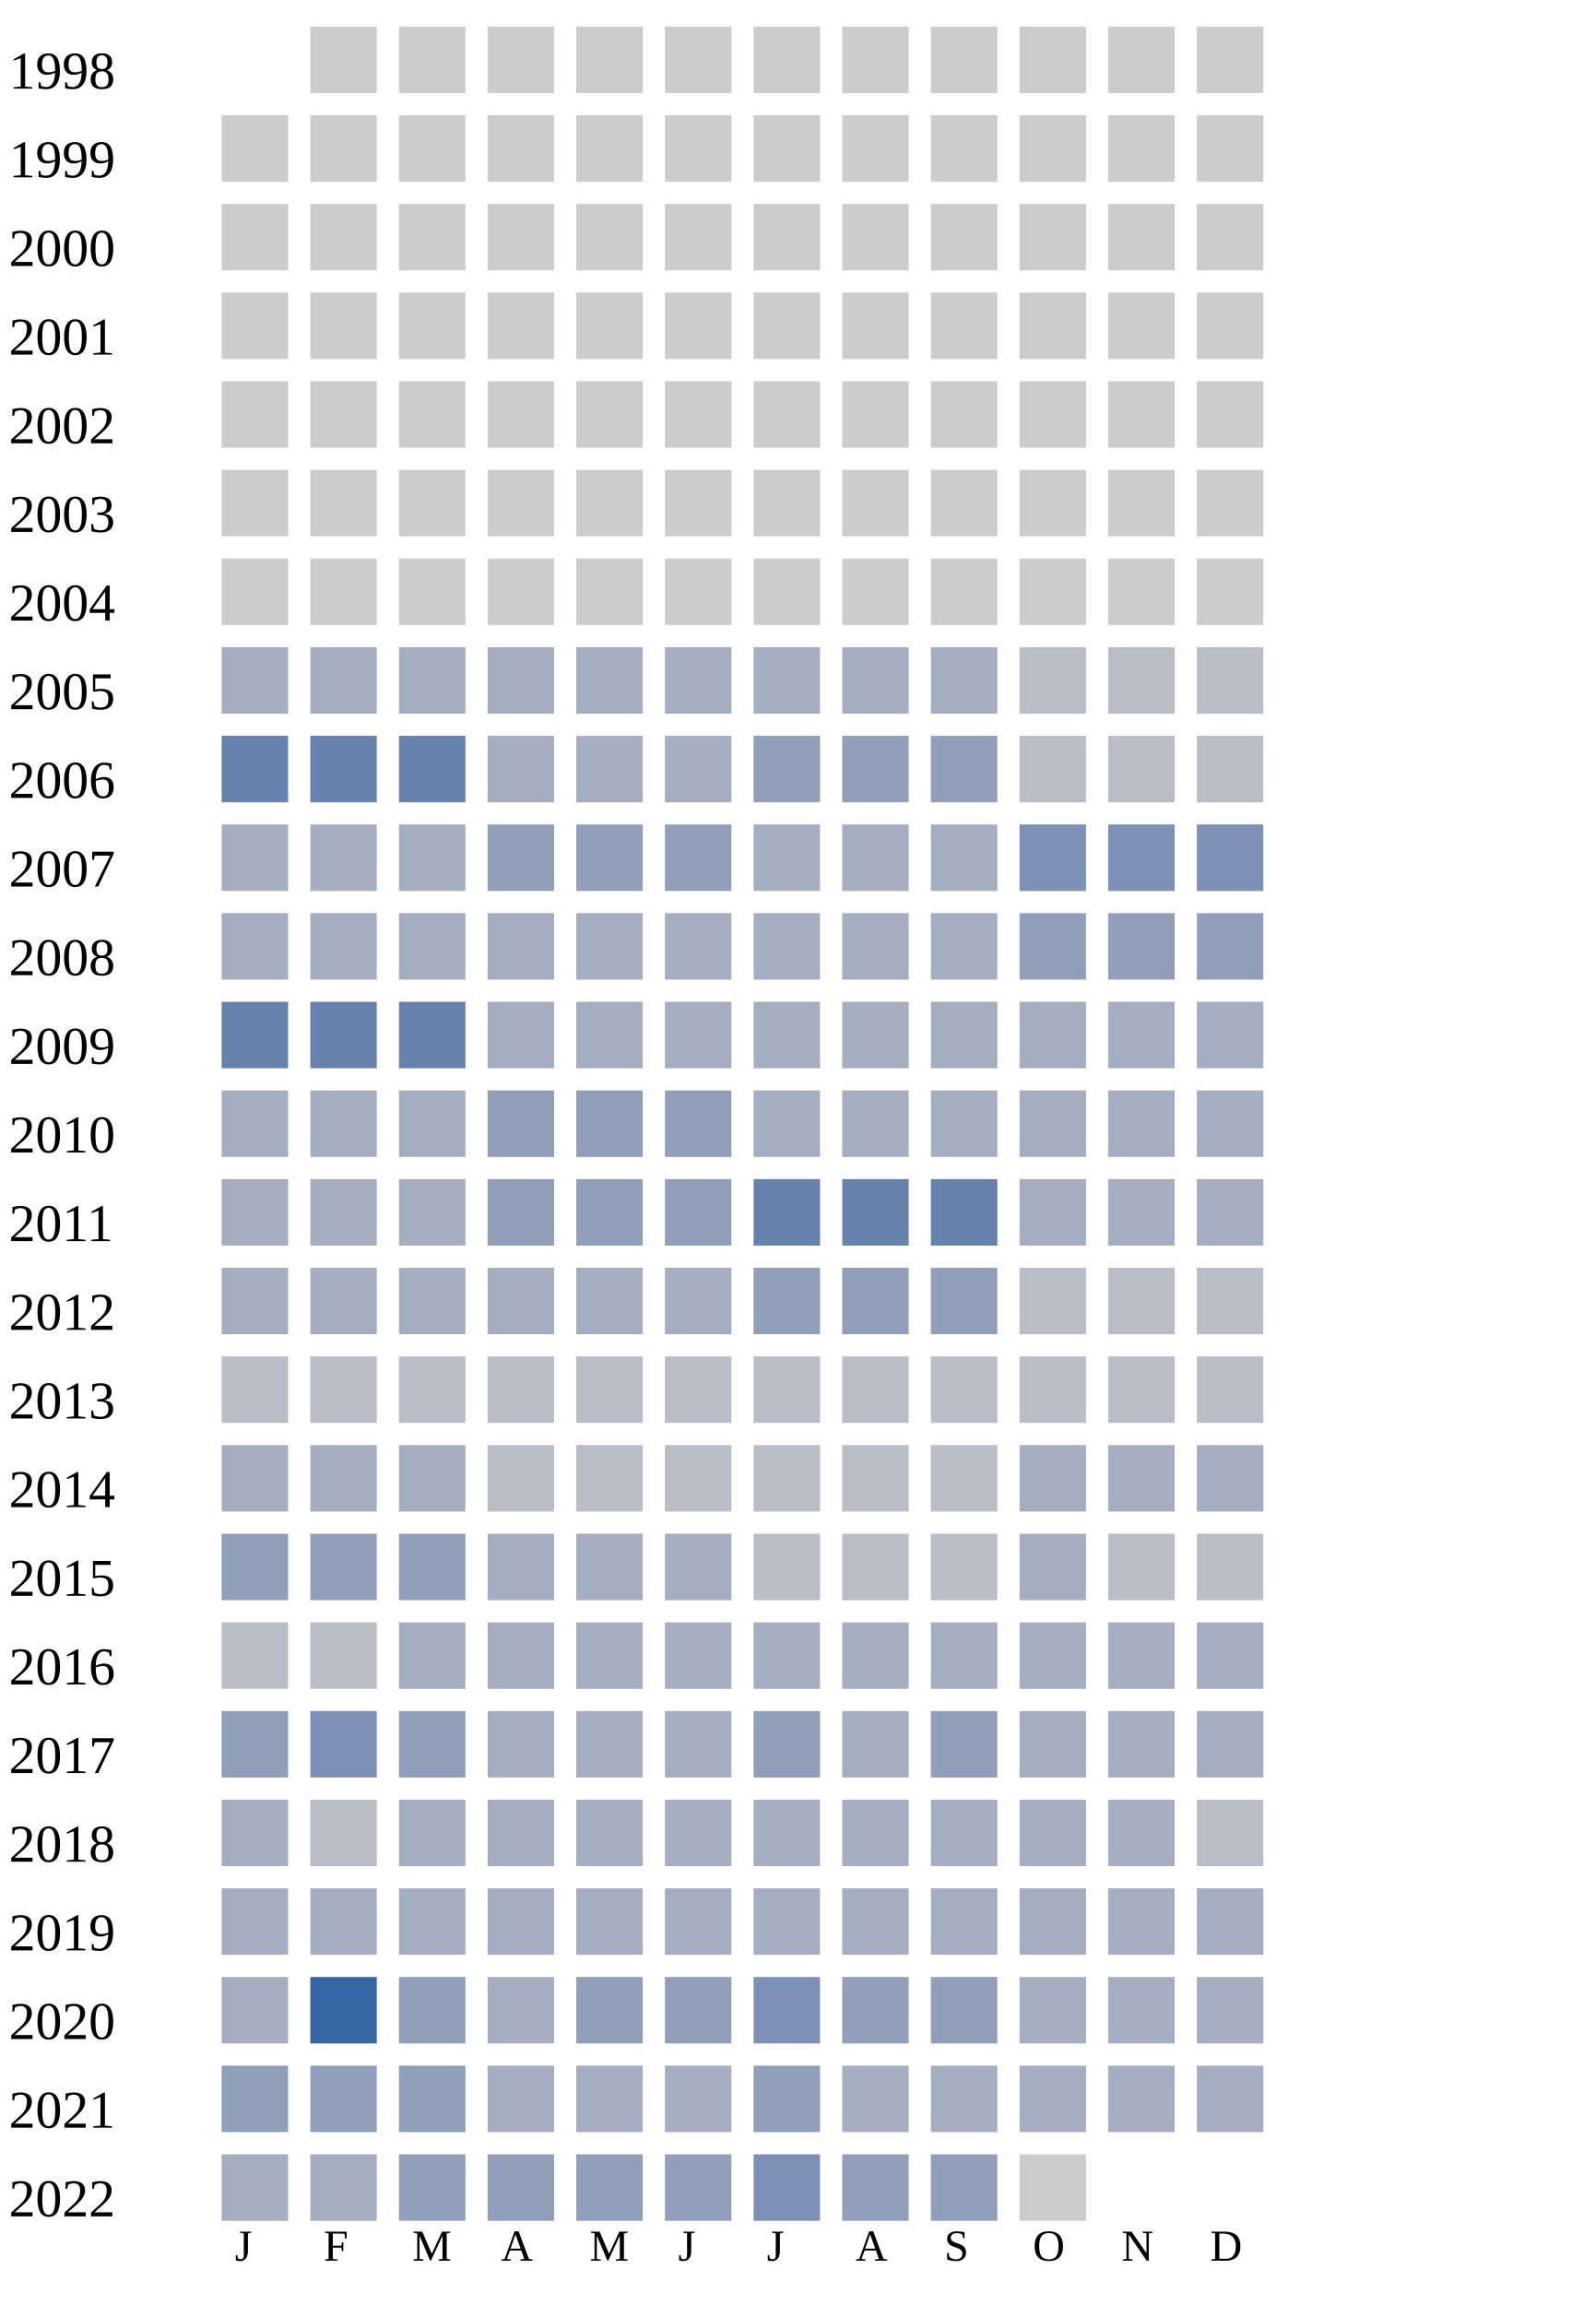
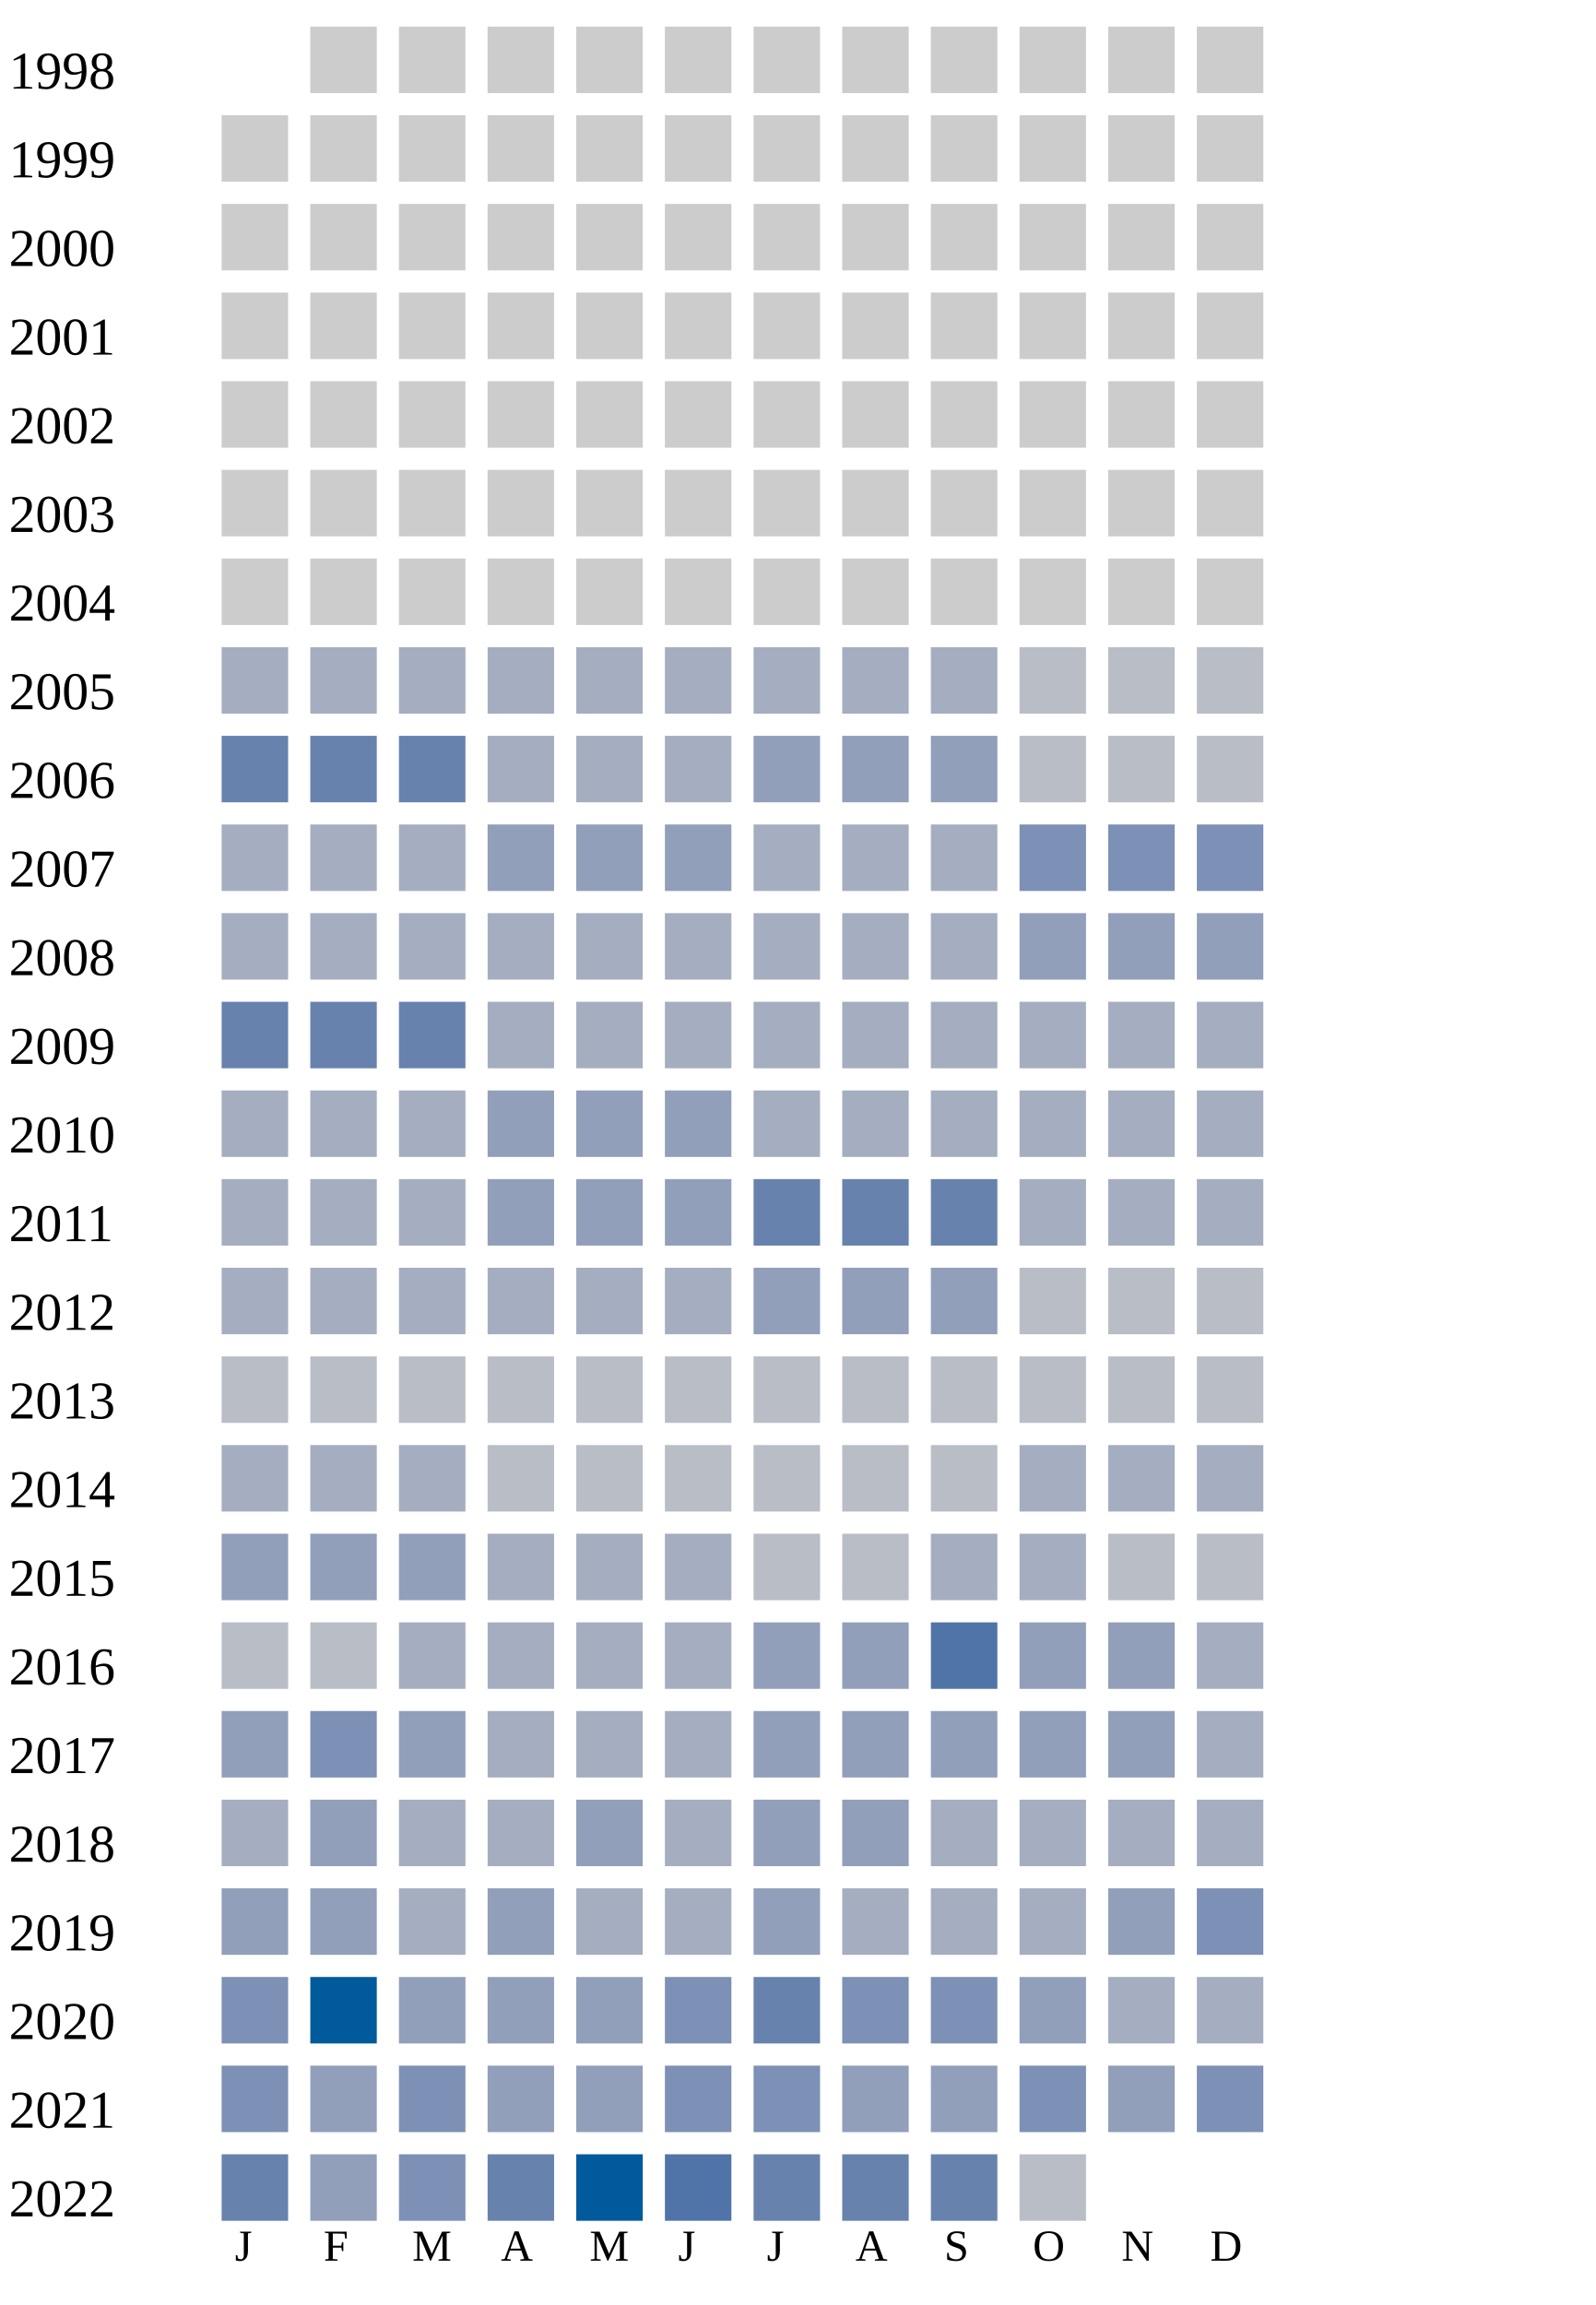
<svg xmlns="http://www.w3.org/2000/svg" width="360" height="520">
  <g transform="translate(0 0)">
    <text x="2" y="20">1998</text>
    <rect x="70" y="6" width="15" height="15" fill="#cccccc" />
    <rect x="90" y="6" width="15" height="15" fill="#cccccc" />
    <rect x="110" y="6" width="15" height="15" fill="#cccccc" />
    <rect x="130" y="6" width="15" height="15" fill="#cccccc" />
    <rect x="150" y="6" width="15" height="15" fill="#cccccc" />
    <rect x="170" y="6" width="15" height="15" fill="#cccccc" />
    <rect x="190" y="6" width="15" height="15" fill="#cccccc" />
    <rect x="210" y="6" width="15" height="15" fill="#cccccc" />
    <rect x="230" y="6" width="15" height="15" fill="#cccccc" />
    <rect x="250" y="6" width="15" height="15" fill="#cccccc" />
    <rect x="270" y="6" width="15" height="15" fill="#cccccc" />
  </g>
  <g transform="translate(0 20)">
    <text x="2" y="20">1999</text>
    <rect x="50" y="6" width="15" height="15" fill="#cccccc" />
    <rect x="70" y="6" width="15" height="15" fill="#cccccc" />
    <rect x="90" y="6" width="15" height="15" fill="#cccccc" />
    <rect x="110" y="6" width="15" height="15" fill="#cccccc" />
    <rect x="130" y="6" width="15" height="15" fill="#cccccc" />
    <rect x="150" y="6" width="15" height="15" fill="#cccccc" />
    <rect x="170" y="6" width="15" height="15" fill="#cccccc" />
    <rect x="190" y="6" width="15" height="15" fill="#cccccc" />
    <rect x="210" y="6" width="15" height="15" fill="#cccccc" />
    <rect x="230" y="6" width="15" height="15" fill="#cccccc" />
    <rect x="250" y="6" width="15" height="15" fill="#cccccc" />
    <rect x="270" y="6" width="15" height="15" fill="#cccccc" />
  </g>
  <g transform="translate(0 40)">
    <text x="2" y="20">2000</text>
    <rect x="50" y="6" width="15" height="15" fill="#cccccc" />
    <rect x="70" y="6" width="15" height="15" fill="#cccccc" />
    <rect x="90" y="6" width="15" height="15" fill="#cccccc" />
    <rect x="110" y="6" width="15" height="15" fill="#cccccc" />
    <rect x="130" y="6" width="15" height="15" fill="#cccccc" />
    <rect x="150" y="6" width="15" height="15" fill="#cccccc" />
    <rect x="170" y="6" width="15" height="15" fill="#cccccc" />
    <rect x="190" y="6" width="15" height="15" fill="#cccccc" />
    <rect x="210" y="6" width="15" height="15" fill="#cccccc" />
    <rect x="230" y="6" width="15" height="15" fill="#cccccc" />
    <rect x="250" y="6" width="15" height="15" fill="#cccccc" />
    <rect x="270" y="6" width="15" height="15" fill="#cccccc" />
  </g>
  <g transform="translate(0 60)">
    <text x="2" y="20">2001</text>
    <rect x="50" y="6" width="15" height="15" fill="#cccccc" />
    <rect x="70" y="6" width="15" height="15" fill="#cccccc" />
    <rect x="90" y="6" width="15" height="15" fill="#cccccc" />
    <rect x="110" y="6" width="15" height="15" fill="#cccccc" />
    <rect x="130" y="6" width="15" height="15" fill="#cccccc" />
    <rect x="150" y="6" width="15" height="15" fill="#cccccc" />
    <rect x="170" y="6" width="15" height="15" fill="#cccccc" />
    <rect x="190" y="6" width="15" height="15" fill="#cccccc" />
    <rect x="210" y="6" width="15" height="15" fill="#cccccc" />
    <rect x="230" y="6" width="15" height="15" fill="#cccccc" />
    <rect x="250" y="6" width="15" height="15" fill="#cccccc" />
    <rect x="270" y="6" width="15" height="15" fill="#cccccc" />
  </g>
  <g transform="translate(0 80)">
    <text x="2" y="20">2002</text>
    <rect x="50" y="6" width="15" height="15" fill="#cccccc" />
    <rect x="70" y="6" width="15" height="15" fill="#cccccc" />
    <rect x="90" y="6" width="15" height="15" fill="#cccccc" />
    <rect x="110" y="6" width="15" height="15" fill="#cccccc" />
    <rect x="130" y="6" width="15" height="15" fill="#cccccc" />
    <rect x="150" y="6" width="15" height="15" fill="#cccccc" />
    <rect x="170" y="6" width="15" height="15" fill="#cccccc" />
    <rect x="190" y="6" width="15" height="15" fill="#cccccc" />
    <rect x="210" y="6" width="15" height="15" fill="#cccccc" />
    <rect x="230" y="6" width="15" height="15" fill="#cccccc" />
    <rect x="250" y="6" width="15" height="15" fill="#cccccc" />
    <rect x="270" y="6" width="15" height="15" fill="#cccccc" />
  </g>
  <g transform="translate(0 100)">
    <text x="2" y="20">2003</text>
    <rect x="50" y="6" width="15" height="15" fill="#cccccc" />
    <rect x="70" y="6" width="15" height="15" fill="#cccccc" />
    <rect x="90" y="6" width="15" height="15" fill="#cccccc" />
    <rect x="110" y="6" width="15" height="15" fill="#cccccc" />
    <rect x="130" y="6" width="15" height="15" fill="#cccccc" />
    <rect x="150" y="6" width="15" height="15" fill="#cccccc" />
    <rect x="170" y="6" width="15" height="15" fill="#cccccc" />
    <rect x="190" y="6" width="15" height="15" fill="#cccccc" />
    <rect x="210" y="6" width="15" height="15" fill="#cccccc" />
    <rect x="230" y="6" width="15" height="15" fill="#cccccc" />
    <rect x="250" y="6" width="15" height="15" fill="#cccccc" />
    <rect x="270" y="6" width="15" height="15" fill="#cccccc" />
  </g>
  <g transform="translate(0 120)">
    <text x="2" y="20">2004</text>
    <rect x="50" y="6" width="15" height="15" fill="#cccccc" />
    <rect x="70" y="6" width="15" height="15" fill="#cccccc" />
    <rect x="90" y="6" width="15" height="15" fill="#cccccc" />
    <rect x="110" y="6" width="15" height="15" fill="#cccccc" />
    <rect x="130" y="6" width="15" height="15" fill="#cccccc" />
    <rect x="150" y="6" width="15" height="15" fill="#cccccc" />
    <rect x="170" y="6" width="15" height="15" fill="#cccccc" />
    <rect x="190" y="6" width="15" height="15" fill="#cccccc" />
    <rect x="210" y="6" width="15" height="15" fill="#cccccc" />
    <rect x="230" y="6" width="15" height="15" fill="#cccccc" />
    <rect x="250" y="6" width="15" height="15" fill="#cccccc" />
    <rect x="270" y="6" width="15" height="15" fill="#cccccc" />
  </g>
  <g transform="translate(0 140)">
    <text x="2" y="20">2005</text>
    <rect x="50" y="6" width="15" height="15" fill="#a5aec0" />
    <rect x="70" y="6" width="15" height="15" fill="#a5aec0" />
    <rect x="90" y="6" width="15" height="15" fill="#a5aec0" />
    <rect x="110" y="6" width="15" height="15" fill="#a5aec0" />
    <rect x="130" y="6" width="15" height="15" fill="#a5aec0" />
    <rect x="150" y="6" width="15" height="15" fill="#a5aec0" />
    <rect x="170" y="6" width="15" height="15" fill="#a5aec0" />
    <rect x="190" y="6" width="15" height="15" fill="#a5aec0" />
    <rect x="210" y="6" width="15" height="15" fill="#a5aec0" />
    <rect x="230" y="6" width="15" height="15" fill="#b9bdc6" />
    <rect x="250" y="6" width="15" height="15" fill="#b9bdc6" />
    <rect x="270" y="6" width="15" height="15" fill="#b9bdc6" />
  </g>
  <g transform="translate(0 160)">
    <text x="2" y="20">2006</text>
    <rect x="50" y="6" width="15" height="15" fill="#6882ae" />
    <rect x="70" y="6" width="15" height="15" fill="#6882ae" />
    <rect x="90" y="6" width="15" height="15" fill="#6882ae" />
    <rect x="110" y="6" width="15" height="15" fill="#a5aec0" />
    <rect x="130" y="6" width="15" height="15" fill="#a5aec0" />
    <rect x="150" y="6" width="15" height="15" fill="#a5aec0" />
    <rect x="170" y="6" width="15" height="15" fill="#919fba" />
    <rect x="190" y="6" width="15" height="15" fill="#919fba" />
    <rect x="210" y="6" width="15" height="15" fill="#919fba" />
    <rect x="230" y="6" width="15" height="15" fill="#b9bdc6" />
    <rect x="250" y="6" width="15" height="15" fill="#b9bdc6" />
    <rect x="270" y="6" width="15" height="15" fill="#b9bdc6" />
  </g>
  <g transform="translate(0 180)">
    <text x="2" y="20">2007</text>
    <rect x="50" y="6" width="15" height="15" fill="#a5aec0" />
    <rect x="70" y="6" width="15" height="15" fill="#a5aec0" />
    <rect x="90" y="6" width="15" height="15" fill="#a5aec0" />
    <rect x="110" y="6" width="15" height="15" fill="#919fba" />
    <rect x="130" y="6" width="15" height="15" fill="#919fba" />
    <rect x="150" y="6" width="15" height="15" fill="#919fba" />
    <rect x="170" y="6" width="15" height="15" fill="#a5aec0" />
    <rect x="190" y="6" width="15" height="15" fill="#a5aec0" />
    <rect x="210" y="6" width="15" height="15" fill="#a5aec0" />
    <rect x="230" y="6" width="15" height="15" fill="#7d90b5" />
    <rect x="250" y="6" width="15" height="15" fill="#7d90b5" />
    <rect x="270" y="6" width="15" height="15" fill="#7d90b5" />
  </g>
  <g transform="translate(0 200)">
    <text x="2" y="20">2008</text>
    <rect x="50" y="6" width="15" height="15" fill="#a5aec0" />
    <rect x="70" y="6" width="15" height="15" fill="#a5aec0" />
    <rect x="90" y="6" width="15" height="15" fill="#a5aec0" />
    <rect x="110" y="6" width="15" height="15" fill="#a5aec0" />
    <rect x="130" y="6" width="15" height="15" fill="#a5aec0" />
    <rect x="150" y="6" width="15" height="15" fill="#a5aec0" />
    <rect x="170" y="6" width="15" height="15" fill="#a5aec0" />
    <rect x="190" y="6" width="15" height="15" fill="#a5aec0" />
    <rect x="210" y="6" width="15" height="15" fill="#a5aec0" />
    <rect x="230" y="6" width="15" height="15" fill="#919fba" />
    <rect x="250" y="6" width="15" height="15" fill="#919fba" />
    <rect x="270" y="6" width="15" height="15" fill="#919fba" />
  </g>
  <g transform="translate(0 220)">
    <text x="2" y="20">2009</text>
    <rect x="50" y="6" width="15" height="15" fill="#6882ae" />
    <rect x="70" y="6" width="15" height="15" fill="#6882ae" />
    <rect x="90" y="6" width="15" height="15" fill="#6882ae" />
    <rect x="110" y="6" width="15" height="15" fill="#a5aec0" />
    <rect x="130" y="6" width="15" height="15" fill="#a5aec0" />
    <rect x="150" y="6" width="15" height="15" fill="#a5aec0" />
    <rect x="170" y="6" width="15" height="15" fill="#a5aec0" />
    <rect x="190" y="6" width="15" height="15" fill="#a5aec0" />
    <rect x="210" y="6" width="15" height="15" fill="#a5aec0" />
    <rect x="230" y="6" width="15" height="15" fill="#a5aec0" />
    <rect x="250" y="6" width="15" height="15" fill="#a5aec0" />
    <rect x="270" y="6" width="15" height="15" fill="#a5aec0" />
  </g>
  <g transform="translate(0 240)">
    <text x="2" y="20">2010</text>
    <rect x="50" y="6" width="15" height="15" fill="#a5aec0" />
    <rect x="70" y="6" width="15" height="15" fill="#a5aec0" />
    <rect x="90" y="6" width="15" height="15" fill="#a5aec0" />
    <rect x="110" y="6" width="15" height="15" fill="#919fba" />
    <rect x="130" y="6" width="15" height="15" fill="#919fba" />
    <rect x="150" y="6" width="15" height="15" fill="#919fba" />
    <rect x="170" y="6" width="15" height="15" fill="#a5aec0" />
    <rect x="190" y="6" width="15" height="15" fill="#a5aec0" />
    <rect x="210" y="6" width="15" height="15" fill="#a5aec0" />
    <rect x="230" y="6" width="15" height="15" fill="#a5aec0" />
    <rect x="250" y="6" width="15" height="15" fill="#a5aec0" />
    <rect x="270" y="6" width="15" height="15" fill="#a5aec0" />
  </g>
  <g transform="translate(0 260)">
    <text x="2" y="20">2011</text>
    <rect x="50" y="6" width="15" height="15" fill="#a5aec0" />
    <rect x="70" y="6" width="15" height="15" fill="#a5aec0" />
    <rect x="90" y="6" width="15" height="15" fill="#a5aec0" />
    <rect x="110" y="6" width="15" height="15" fill="#919fba" />
    <rect x="130" y="6" width="15" height="15" fill="#919fba" />
    <rect x="150" y="6" width="15" height="15" fill="#919fba" />
    <rect x="170" y="6" width="15" height="15" fill="#6882ae" />
    <rect x="190" y="6" width="15" height="15" fill="#6882ae" />
    <rect x="210" y="6" width="15" height="15" fill="#6882ae" />
    <rect x="230" y="6" width="15" height="15" fill="#a5aec0" />
    <rect x="250" y="6" width="15" height="15" fill="#a5aec0" />
    <rect x="270" y="6" width="15" height="15" fill="#a5aec0" />
  </g>
  <g transform="translate(0 280)">
    <text x="2" y="20">2012</text>
    <rect x="50" y="6" width="15" height="15" fill="#a5aec0" />
    <rect x="70" y="6" width="15" height="15" fill="#a5aec0" />
    <rect x="90" y="6" width="15" height="15" fill="#a5aec0" />
    <rect x="110" y="6" width="15" height="15" fill="#a5aec0" />
    <rect x="130" y="6" width="15" height="15" fill="#a5aec0" />
    <rect x="150" y="6" width="15" height="15" fill="#a5aec0" />
    <rect x="170" y="6" width="15" height="15" fill="#919fba" />
    <rect x="190" y="6" width="15" height="15" fill="#919fba" />
    <rect x="210" y="6" width="15" height="15" fill="#919fba" />
    <rect x="230" y="6" width="15" height="15" fill="#b9bdc6" />
    <rect x="250" y="6" width="15" height="15" fill="#b9bdc6" />
    <rect x="270" y="6" width="15" height="15" fill="#b9bdc6" />
  </g>
  <g transform="translate(0 300)">
    <text x="2" y="20">2013</text>
    <rect x="50" y="6" width="15" height="15" fill="#b9bdc6" />
    <rect x="70" y="6" width="15" height="15" fill="#b9bdc6" />
    <rect x="90" y="6" width="15" height="15" fill="#b9bdc6" />
    <rect x="110" y="6" width="15" height="15" fill="#b9bdc6" />
    <rect x="130" y="6" width="15" height="15" fill="#b9bdc6" />
    <rect x="150" y="6" width="15" height="15" fill="#b9bdc6" />
    <rect x="170" y="6" width="15" height="15" fill="#b9bdc6" />
    <rect x="190" y="6" width="15" height="15" fill="#b9bdc6" />
    <rect x="210" y="6" width="15" height="15" fill="#b9bdc6" />
    <rect x="230" y="6" width="15" height="15" fill="#b9bdc6" />
    <rect x="250" y="6" width="15" height="15" fill="#b9bdc6" />
    <rect x="270" y="6" width="15" height="15" fill="#b9bdc6" />
  </g>
  <g transform="translate(0 320)">
    <text x="2" y="20">2014</text>
    <rect x="50" y="6" width="15" height="15" fill="#a5aec0" />
    <rect x="70" y="6" width="15" height="15" fill="#a5aec0" />
    <rect x="90" y="6" width="15" height="15" fill="#a5aec0" />
    <rect x="110" y="6" width="15" height="15" fill="#b9bdc6" />
    <rect x="130" y="6" width="15" height="15" fill="#b9bdc6" />
    <rect x="150" y="6" width="15" height="15" fill="#b9bdc6" />
    <rect x="170" y="6" width="15" height="15" fill="#b9bdc6" />
    <rect x="190" y="6" width="15" height="15" fill="#b9bdc6" />
    <rect x="210" y="6" width="15" height="15" fill="#b9bdc6" />
    <rect x="230" y="6" width="15" height="15" fill="#a5aec0" />
    <rect x="250" y="6" width="15" height="15" fill="#a5aec0" />
    <rect x="270" y="6" width="15" height="15" fill="#a5aec0" />
  </g>
  <g transform="translate(0 340)">
    <text x="2" y="20">2015</text>
    <rect x="50" y="6" width="15" height="15" fill="#919fba" />
    <rect x="70" y="6" width="15" height="15" fill="#919fba" />
    <rect x="90" y="6" width="15" height="15" fill="#919fba" />
    <rect x="110" y="6" width="15" height="15" fill="#a5aec0" />
    <rect x="130" y="6" width="15" height="15" fill="#a5aec0" />
    <rect x="150" y="6" width="15" height="15" fill="#a5aec0" />
    <rect x="170" y="6" width="15" height="15" fill="#b9bdc6" />
    <rect x="190" y="6" width="15" height="15" fill="#b9bdc6" />
-     <rect x="210" y="6" width="15" height="15" fill="#b9bdc6" />
+     <rect x="210" y="6" width="15" height="15" fill="#a5aec0" />
    <rect x="230" y="6" width="15" height="15" fill="#a5aec0" />
    <rect x="250" y="6" width="15" height="15" fill="#b9bdc6" />
    <rect x="270" y="6" width="15" height="15" fill="#b9bdc6" />
  </g>
  <g transform="translate(0 360)">
    <text x="2" y="20">2016</text>
    <rect x="50" y="6" width="15" height="15" fill="#b9bdc6" />
    <rect x="70" y="6" width="15" height="15" fill="#b9bdc6" />
    <rect x="90" y="6" width="15" height="15" fill="#a5aec0" />
    <rect x="110" y="6" width="15" height="15" fill="#a5aec0" />
    <rect x="130" y="6" width="15" height="15" fill="#a5aec0" />
    <rect x="150" y="6" width="15" height="15" fill="#a5aec0" />
-     <rect x="170" y="6" width="15" height="15" fill="#a5aec0" />
-     <rect x="190" y="6" width="15" height="15" fill="#a5aec0" />
-     <rect x="210" y="6" width="15" height="15" fill="#a5aec0" />
-     <rect x="230" y="6" width="15" height="15" fill="#a5aec0" />
-     <rect x="250" y="6" width="15" height="15" fill="#a5aec0" />
+     <rect x="170" y="6" width="15" height="15" fill="#919fba" />
+     <rect x="190" y="6" width="15" height="15" fill="#919fba" />
+     <rect x="210" y="6" width="15" height="15" fill="#5174a8" />
+     <rect x="230" y="6" width="15" height="15" fill="#919fba" />
+     <rect x="250" y="6" width="15" height="15" fill="#919fba" />
    <rect x="270" y="6" width="15" height="15" fill="#a5aec0" />
  </g>
  <g transform="translate(0 380)">
    <text x="2" y="20">2017</text>
    <rect x="50" y="6" width="15" height="15" fill="#919fba" />
    <rect x="70" y="6" width="15" height="15" fill="#7d90b5" />
    <rect x="90" y="6" width="15" height="15" fill="#919fba" />
    <rect x="110" y="6" width="15" height="15" fill="#a5aec0" />
    <rect x="130" y="6" width="15" height="15" fill="#a5aec0" />
    <rect x="150" y="6" width="15" height="15" fill="#a5aec0" />
    <rect x="170" y="6" width="15" height="15" fill="#919fba" />
-     <rect x="190" y="6" width="15" height="15" fill="#a5aec0" />
+     <rect x="190" y="6" width="15" height="15" fill="#919fba" />
    <rect x="210" y="6" width="15" height="15" fill="#919fba" />
-     <rect x="230" y="6" width="15" height="15" fill="#a5aec0" />
-     <rect x="250" y="6" width="15" height="15" fill="#a5aec0" />
+     <rect x="230" y="6" width="15" height="15" fill="#919fba" />
+     <rect x="250" y="6" width="15" height="15" fill="#919fba" />
    <rect x="270" y="6" width="15" height="15" fill="#a5aec0" />
  </g>
  <g transform="translate(0 400)">
    <text x="2" y="20">2018</text>
    <rect x="50" y="6" width="15" height="15" fill="#a5aec0" />
-     <rect x="70" y="6" width="15" height="15" fill="#b9bdc6" />
-     <rect x="90" y="6" width="15" height="15" fill="#a5aec0" />
-     <rect x="110" y="6" width="15" height="15" fill="#a5aec0" />
-     <rect x="130" y="6" width="15" height="15" fill="#a5aec0" />
-     <rect x="150" y="6" width="15" height="15" fill="#a5aec0" />
-     <rect x="170" y="6" width="15" height="15" fill="#a5aec0" />
-     <rect x="190" y="6" width="15" height="15" fill="#a5aec0" />
-     <rect x="210" y="6" width="15" height="15" fill="#a5aec0" />
-     <rect x="230" y="6" width="15" height="15" fill="#a5aec0" />
-     <rect x="250" y="6" width="15" height="15" fill="#a5aec0" />
-     <rect x="270" y="6" width="15" height="15" fill="#b9bdc6" />
+     <rect x="70" y="6" width="15" height="15" fill="#919fba" />
+     <rect x="90" y="6" width="15" height="15" fill="#a5aec0" />
+     <rect x="110" y="6" width="15" height="15" fill="#a5aec0" />
+     <rect x="130" y="6" width="15" height="15" fill="#919fba" />
+     <rect x="150" y="6" width="15" height="15" fill="#a5aec0" />
+     <rect x="170" y="6" width="15" height="15" fill="#919fba" />
+     <rect x="190" y="6" width="15" height="15" fill="#919fba" />
+     <rect x="210" y="6" width="15" height="15" fill="#a5aec0" />
+     <rect x="230" y="6" width="15" height="15" fill="#a5aec0" />
+     <rect x="250" y="6" width="15" height="15" fill="#a5aec0" />
+     <rect x="270" y="6" width="15" height="15" fill="#a5aec0" />
  </g>
  <g transform="translate(0 420)">
    <text x="2" y="20">2019</text>
-     <rect x="50" y="6" width="15" height="15" fill="#a5aec0" />
-     <rect x="70" y="6" width="15" height="15" fill="#a5aec0" />
-     <rect x="90" y="6" width="15" height="15" fill="#a5aec0" />
-     <rect x="110" y="6" width="15" height="15" fill="#a5aec0" />
-     <rect x="130" y="6" width="15" height="15" fill="#a5aec0" />
-     <rect x="150" y="6" width="15" height="15" fill="#a5aec0" />
-     <rect x="170" y="6" width="15" height="15" fill="#a5aec0" />
-     <rect x="190" y="6" width="15" height="15" fill="#a5aec0" />
-     <rect x="210" y="6" width="15" height="15" fill="#a5aec0" />
-     <rect x="230" y="6" width="15" height="15" fill="#a5aec0" />
-     <rect x="250" y="6" width="15" height="15" fill="#a5aec0" />
-     <rect x="270" y="6" width="15" height="15" fill="#a5aec0" />
+     <rect x="50" y="6" width="15" height="15" fill="#919fba" />
+     <rect x="70" y="6" width="15" height="15" fill="#919fba" />
+     <rect x="90" y="6" width="15" height="15" fill="#a5aec0" />
+     <rect x="110" y="6" width="15" height="15" fill="#919fba" />
+     <rect x="130" y="6" width="15" height="15" fill="#a5aec0" />
+     <rect x="150" y="6" width="15" height="15" fill="#a5aec0" />
+     <rect x="170" y="6" width="15" height="15" fill="#919fba" />
+     <rect x="190" y="6" width="15" height="15" fill="#a5aec0" />
+     <rect x="210" y="6" width="15" height="15" fill="#a5aec0" />
+     <rect x="230" y="6" width="15" height="15" fill="#a5aec0" />
+     <rect x="250" y="6" width="15" height="15" fill="#919fba" />
+     <rect x="270" y="6" width="15" height="15" fill="#7d90b5" />
  </g>
  <g transform="translate(0 440)">
    <text x="2" y="20">2020</text>
-     <rect x="50" y="6" width="15" height="15" fill="#a5aec0" />
-     <rect x="70" y="6" width="15" height="15" fill="#3667a2" />
+     <rect x="50" y="6" width="15" height="15" fill="#7d90b5" />
+     <rect x="70" y="6" width="15" height="15" fill="#005a9c" />
    <rect x="90" y="6" width="15" height="15" fill="#919fba" />
-     <rect x="110" y="6" width="15" height="15" fill="#a5aec0" />
-     <rect x="130" y="6" width="15" height="15" fill="#919fba" />
-     <rect x="150" y="6" width="15" height="15" fill="#919fba" />
-     <rect x="170" y="6" width="15" height="15" fill="#7d90b5" />
-     <rect x="190" y="6" width="15" height="15" fill="#919fba" />
-     <rect x="210" y="6" width="15" height="15" fill="#919fba" />
-     <rect x="230" y="6" width="15" height="15" fill="#a5aec0" />
+     <rect x="110" y="6" width="15" height="15" fill="#919fba" />
+     <rect x="130" y="6" width="15" height="15" fill="#919fba" />
+     <rect x="150" y="6" width="15" height="15" fill="#7d90b5" />
+     <rect x="170" y="6" width="15" height="15" fill="#6882ae" />
+     <rect x="190" y="6" width="15" height="15" fill="#7d90b5" />
+     <rect x="210" y="6" width="15" height="15" fill="#7d90b5" />
+     <rect x="230" y="6" width="15" height="15" fill="#919fba" />
    <rect x="250" y="6" width="15" height="15" fill="#a5aec0" />
    <rect x="270" y="6" width="15" height="15" fill="#a5aec0" />
  </g>
  <g transform="translate(0 460)">
    <text x="2" y="20">2021</text>
-     <rect x="50" y="6" width="15" height="15" fill="#919fba" />
-     <rect x="70" y="6" width="15" height="15" fill="#919fba" />
-     <rect x="90" y="6" width="15" height="15" fill="#919fba" />
-     <rect x="110" y="6" width="15" height="15" fill="#a5aec0" />
-     <rect x="130" y="6" width="15" height="15" fill="#a5aec0" />
-     <rect x="150" y="6" width="15" height="15" fill="#a5aec0" />
-     <rect x="170" y="6" width="15" height="15" fill="#919fba" />
-     <rect x="190" y="6" width="15" height="15" fill="#a5aec0" />
-     <rect x="210" y="6" width="15" height="15" fill="#a5aec0" />
-     <rect x="230" y="6" width="15" height="15" fill="#a5aec0" />
-     <rect x="250" y="6" width="15" height="15" fill="#a5aec0" />
-     <rect x="270" y="6" width="15" height="15" fill="#a5aec0" />
+     <rect x="50" y="6" width="15" height="15" fill="#7d90b5" />
+     <rect x="70" y="6" width="15" height="15" fill="#919fba" />
+     <rect x="90" y="6" width="15" height="15" fill="#7d90b5" />
+     <rect x="110" y="6" width="15" height="15" fill="#919fba" />
+     <rect x="130" y="6" width="15" height="15" fill="#919fba" />
+     <rect x="150" y="6" width="15" height="15" fill="#7d90b5" />
+     <rect x="170" y="6" width="15" height="15" fill="#7d90b5" />
+     <rect x="190" y="6" width="15" height="15" fill="#919fba" />
+     <rect x="210" y="6" width="15" height="15" fill="#919fba" />
+     <rect x="230" y="6" width="15" height="15" fill="#7d90b5" />
+     <rect x="250" y="6" width="15" height="15" fill="#919fba" />
+     <rect x="270" y="6" width="15" height="15" fill="#7d90b5" />
  </g>
  <g transform="translate(0 480)">
    <text x="2" y="20">2022</text>
-     <rect x="50" y="6" width="15" height="15" fill="#a5aec0" />
-     <rect x="70" y="6" width="15" height="15" fill="#a5aec0" />
-     <rect x="90" y="6" width="15" height="15" fill="#919fba" />
-     <rect x="110" y="6" width="15" height="15" fill="#919fba" />
-     <rect x="130" y="6" width="15" height="15" fill="#919fba" />
-     <rect x="150" y="6" width="15" height="15" fill="#919fba" />
-     <rect x="170" y="6" width="15" height="15" fill="#7d90b5" />
-     <rect x="190" y="6" width="15" height="15" fill="#919fba" />
-     <rect x="210" y="6" width="15" height="15" fill="#919fba" />
-     <rect x="230" y="6" width="15" height="15" fill="#cccccc" />
+     <rect x="50" y="6" width="15" height="15" fill="#6882ae" />
+     <rect x="70" y="6" width="15" height="15" fill="#919fba" />
+     <rect x="90" y="6" width="15" height="15" fill="#7d90b5" />
+     <rect x="110" y="6" width="15" height="15" fill="#6882ae" />
+     <rect x="130" y="6" width="15" height="15" fill="#005a9c" />
+     <rect x="150" y="6" width="15" height="15" fill="#5174a8" />
+     <rect x="170" y="6" width="15" height="15" fill="#6882ae" />
+     <rect x="190" y="6" width="15" height="15" fill="#6882ae" />
+     <rect x="210" y="6" width="15" height="15" fill="#6882ae" />
+     <rect x="230" y="6" width="15" height="15" fill="#b9bdc6" />
  </g>
  <text style="font-size: 10px; text-align: center" x="53" y="510">J</text>
  <text style="font-size: 10px; text-align: center" x="73" y="510">F</text>
  <text style="font-size: 10px; text-align: center" x="93" y="510">M</text>
  <text style="font-size: 10px; text-align: center" x="113" y="510">A</text>
  <text style="font-size: 10px; text-align: center" x="133" y="510">M</text>
  <text style="font-size: 10px; text-align: center" x="153" y="510">J</text>
  <text style="font-size: 10px; text-align: center" x="173" y="510">J</text>
  <text style="font-size: 10px; text-align: center" x="193" y="510">A</text>
  <text style="font-size: 10px; text-align: center" x="213" y="510">S</text>
  <text style="font-size: 10px; text-align: center" x="233" y="510">O</text>
  <text style="font-size: 10px; text-align: center" x="253" y="510">N</text>
  <text style="font-size: 10px; text-align: center" x="273" y="510">D</text>
  <text style="font-size: 10px;" x="155" y="529">Less</text>
  <rect fill="#b9bdc6" width="10" height="10" x="180" y="520" />
  <rect fill="#919fba" width="10" height="10" x="195" y="520" />
  <rect fill="#6882ae" width="10" height="10" x="210" y="520" />
  <rect fill="#005a9c" width="10" height="10" x="225" y="520" />
  <text x="240" y="529" style="font-size: 10px;">More</text>
</svg>
